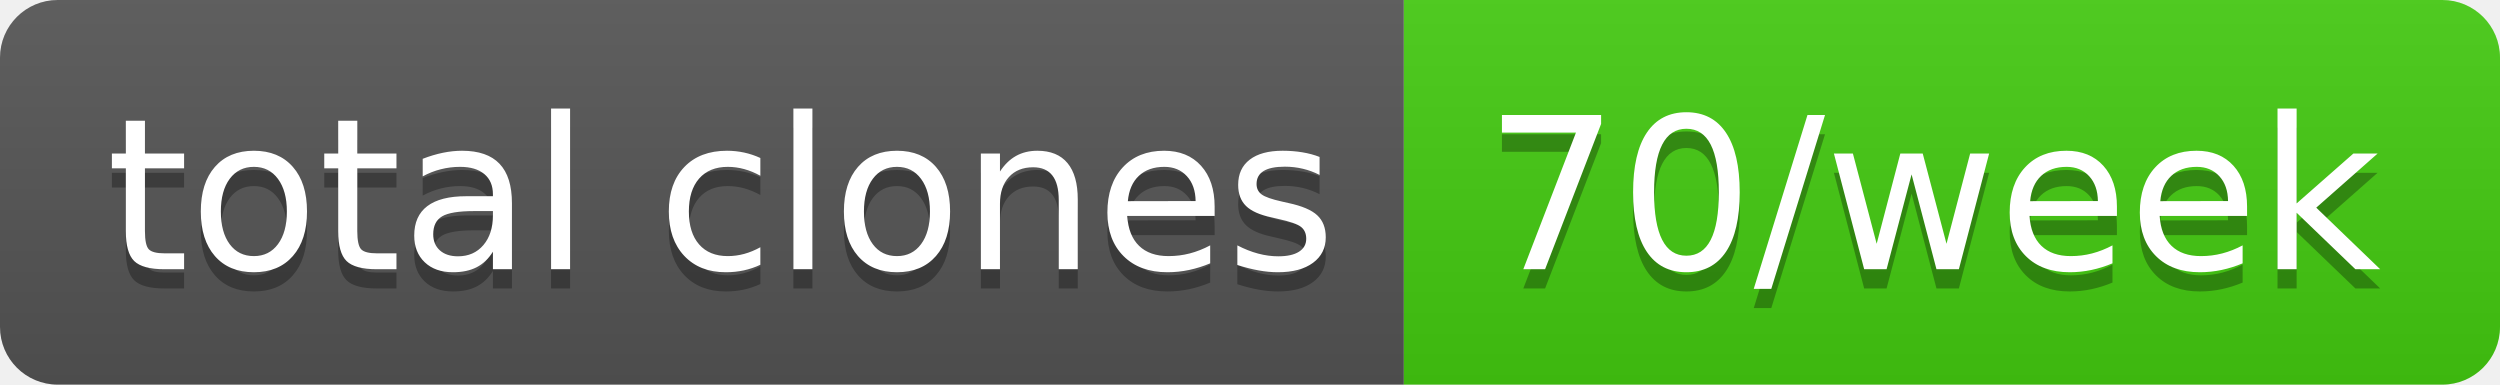
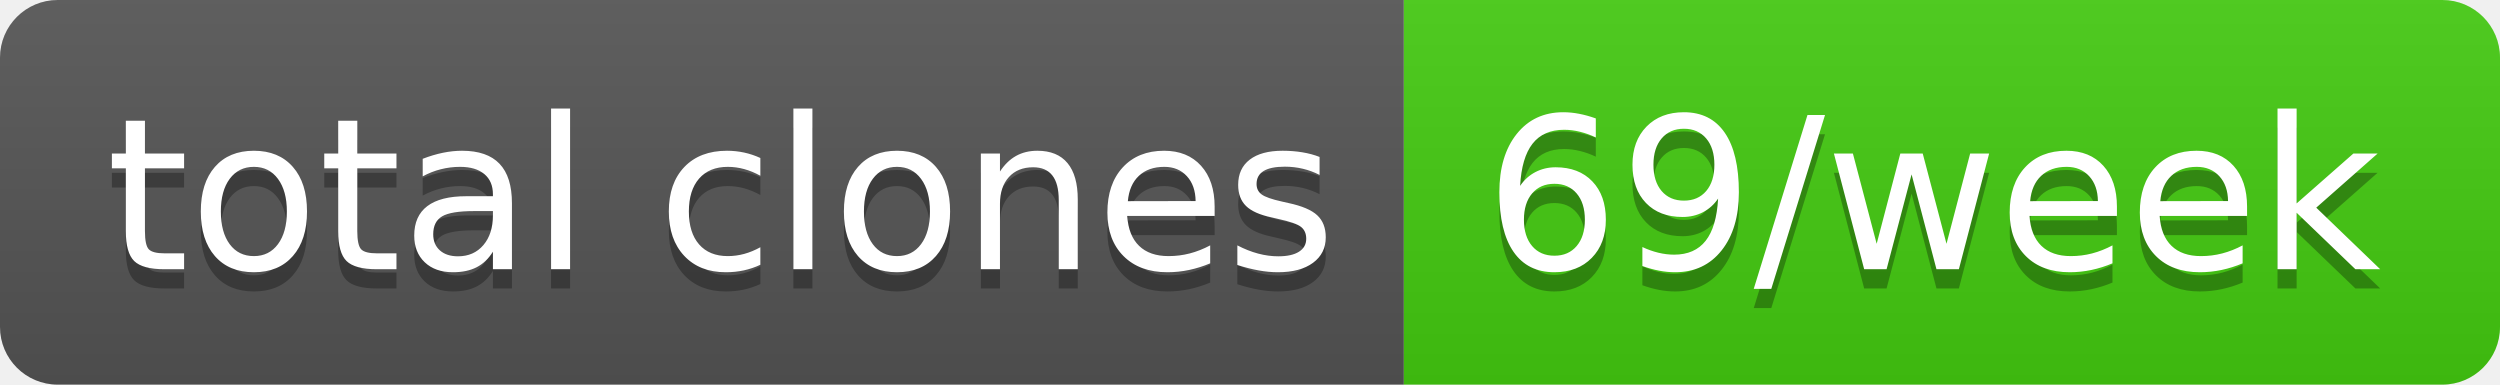
- <svg xmlns="http://www.w3.org/2000/svg" width="130" height="20" role="img" aria-label="total clones: 70/week">
+ <svg xmlns="http://www.w3.org/2000/svg" width="130" height="20" role="img" aria-label="total clones: 69/week">
  <linearGradient id="s" x2="0" y2="100%">
    <stop offset="0" stop-color="#bbb" stop-opacity=".1" />
    <stop offset="1" stop-opacity=".1" />
  </linearGradient>
  <clipPath id="r">
    <rect width="130" height="20" rx="3" fill="#fff" />
  </clipPath>
  <g clip-path="url(#r)">
    <rect width="73" height="20" fill="#555" />
    <rect x="73" width="57" height="20" fill="#4c1" />
    <rect width="130" height="20" fill="url(#s)" />
  </g>
  <g fill="#fff" text-anchor="middle" font-family="Verdana,Geneva,DejaVu Sans,sans-serif" text-rendering="geometricPrecision" font-size="110">
    <text aria-hidden="true" x="375" y="150" fill="#010101" fill-opacity=".3" transform="scale(.1)" textLength="630">total clones</text>
    <text x="375" y="140" transform="scale(.1)" fill="#fff" textLength="630">total clones</text>
-     <text aria-hidden="true" x="1005" y="150" fill="#010101" fill-opacity=".3" transform="scale(.1)" textLength="470">70/week</text>
-     <text x="1005" y="140" transform="scale(.1)" fill="#fff" textLength="470">70/week</text>
+     <text aria-hidden="true" x="1005" y="150" fill="#010101" fill-opacity=".3" transform="scale(.1)" textLength="470">69/week</text>
+     <text x="1005" y="140" transform="scale(.1)" fill="#fff" textLength="470">69/week</text>
  </g>
</svg>
